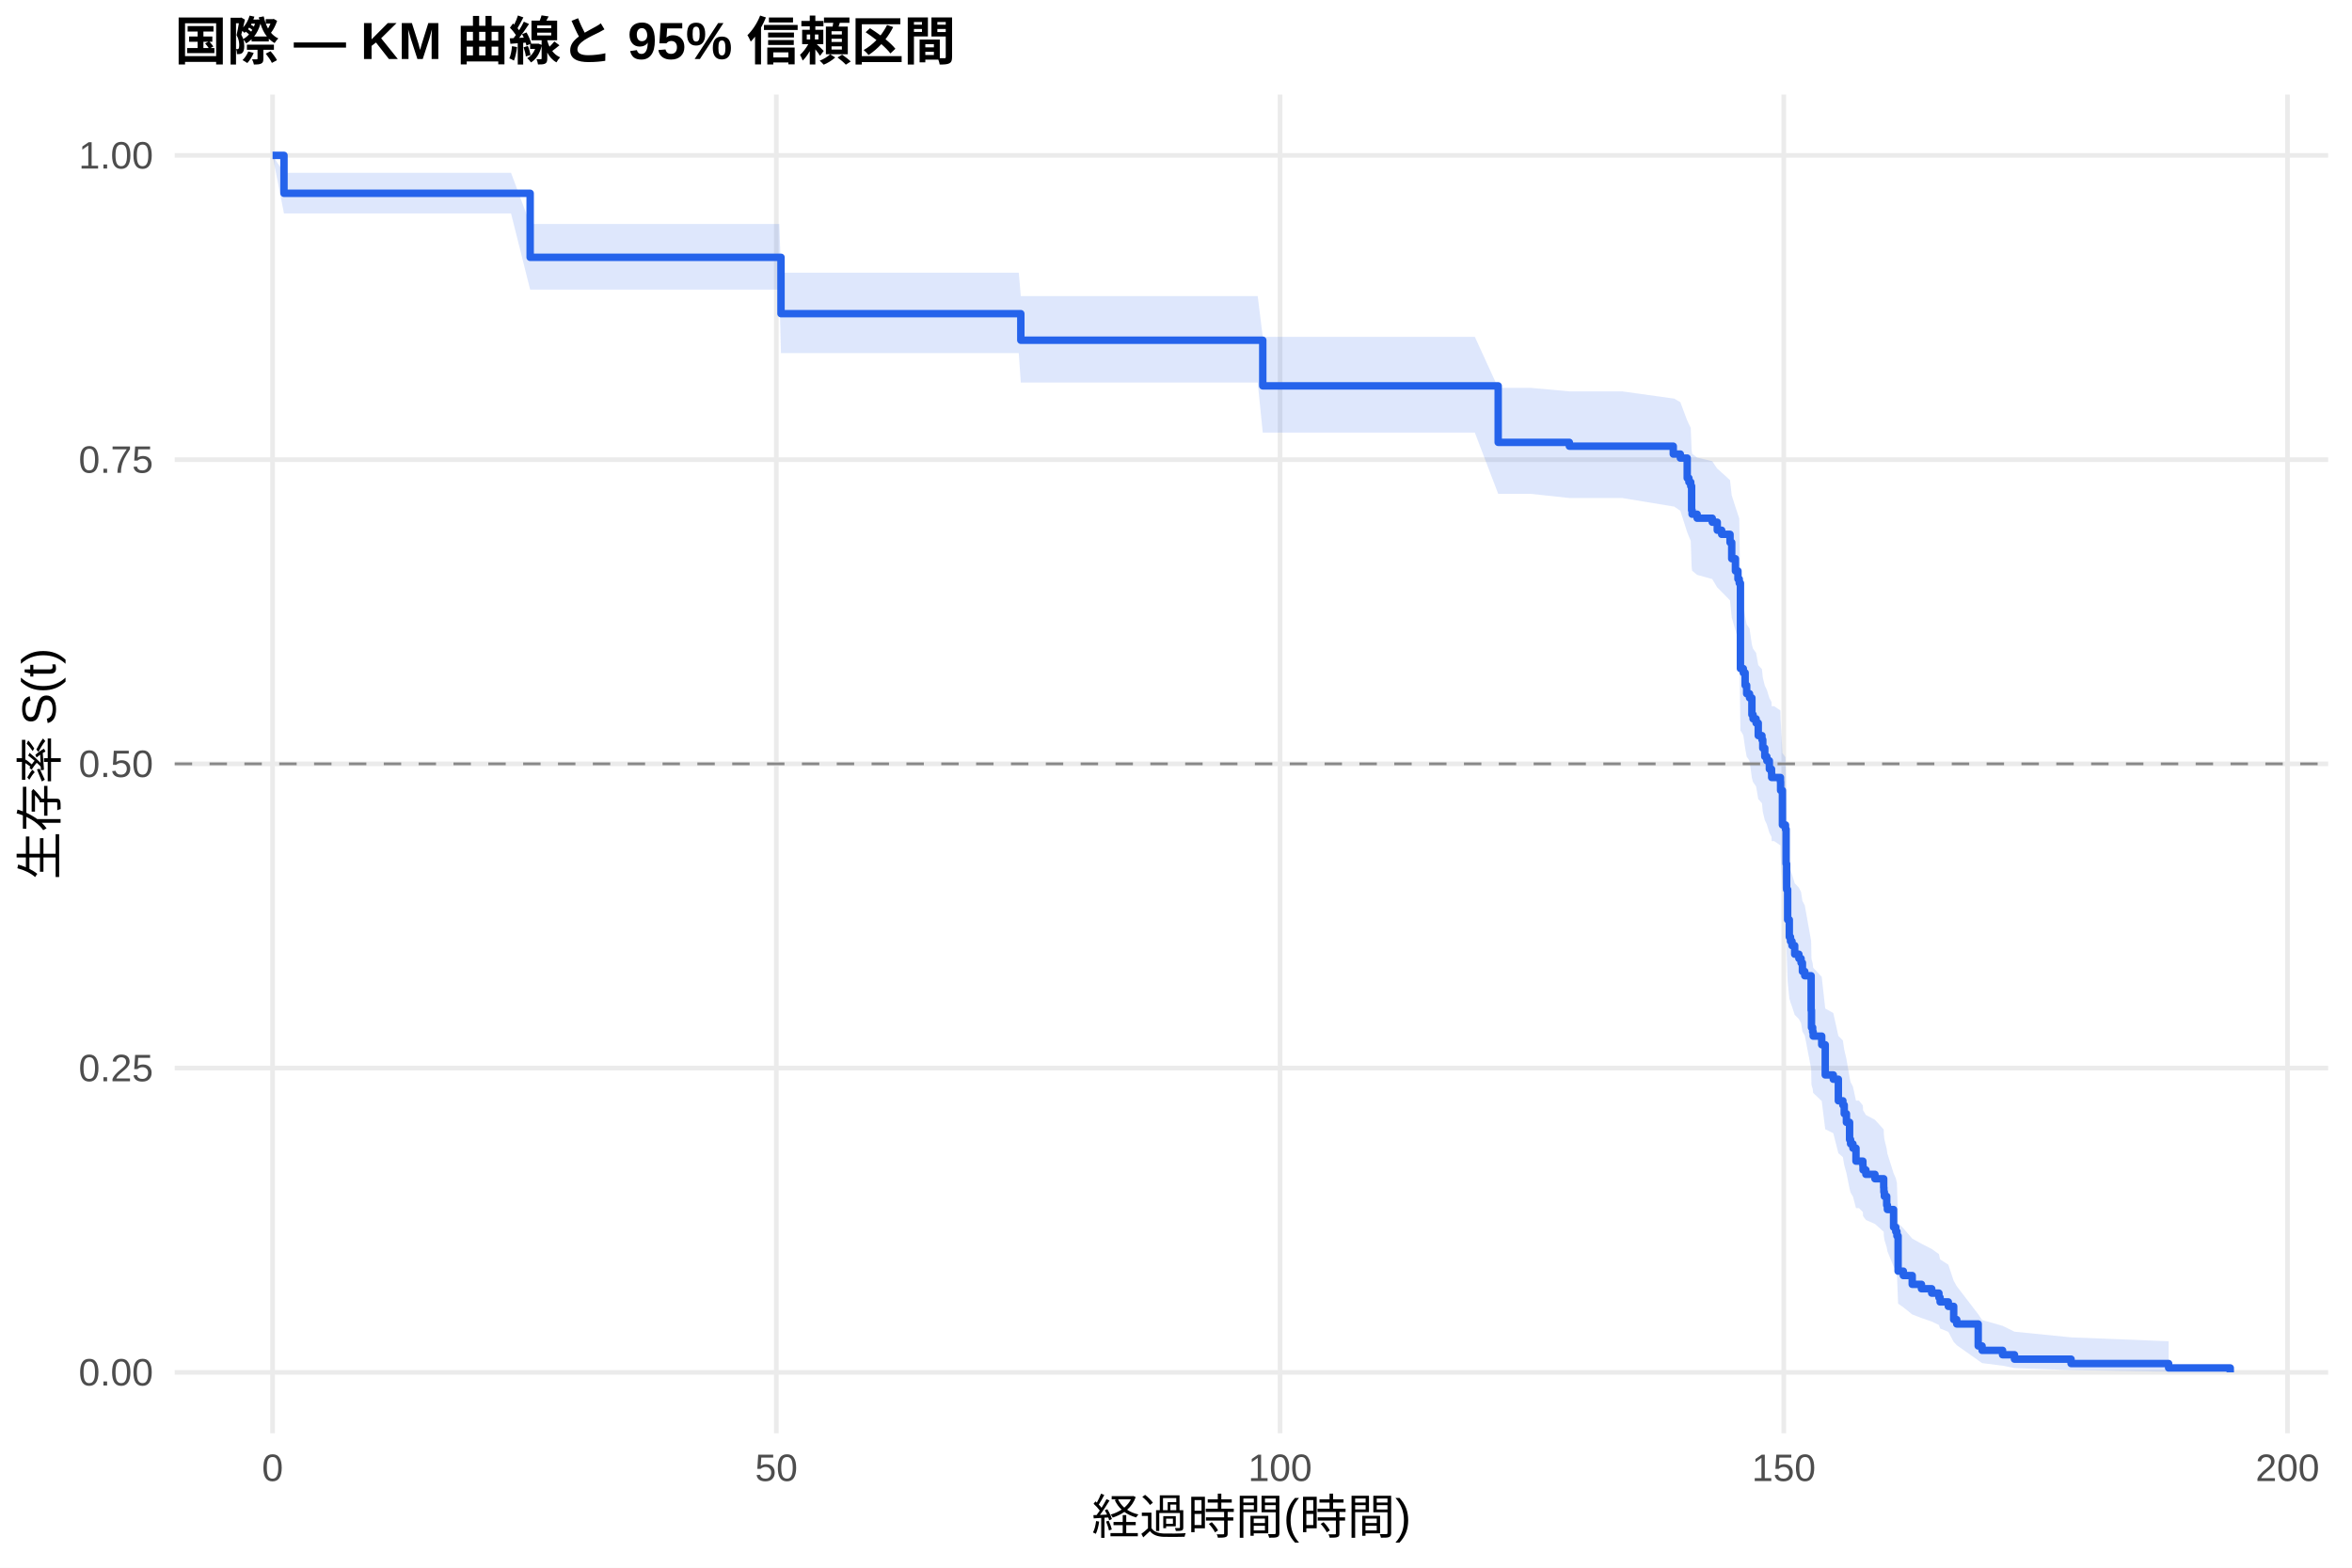
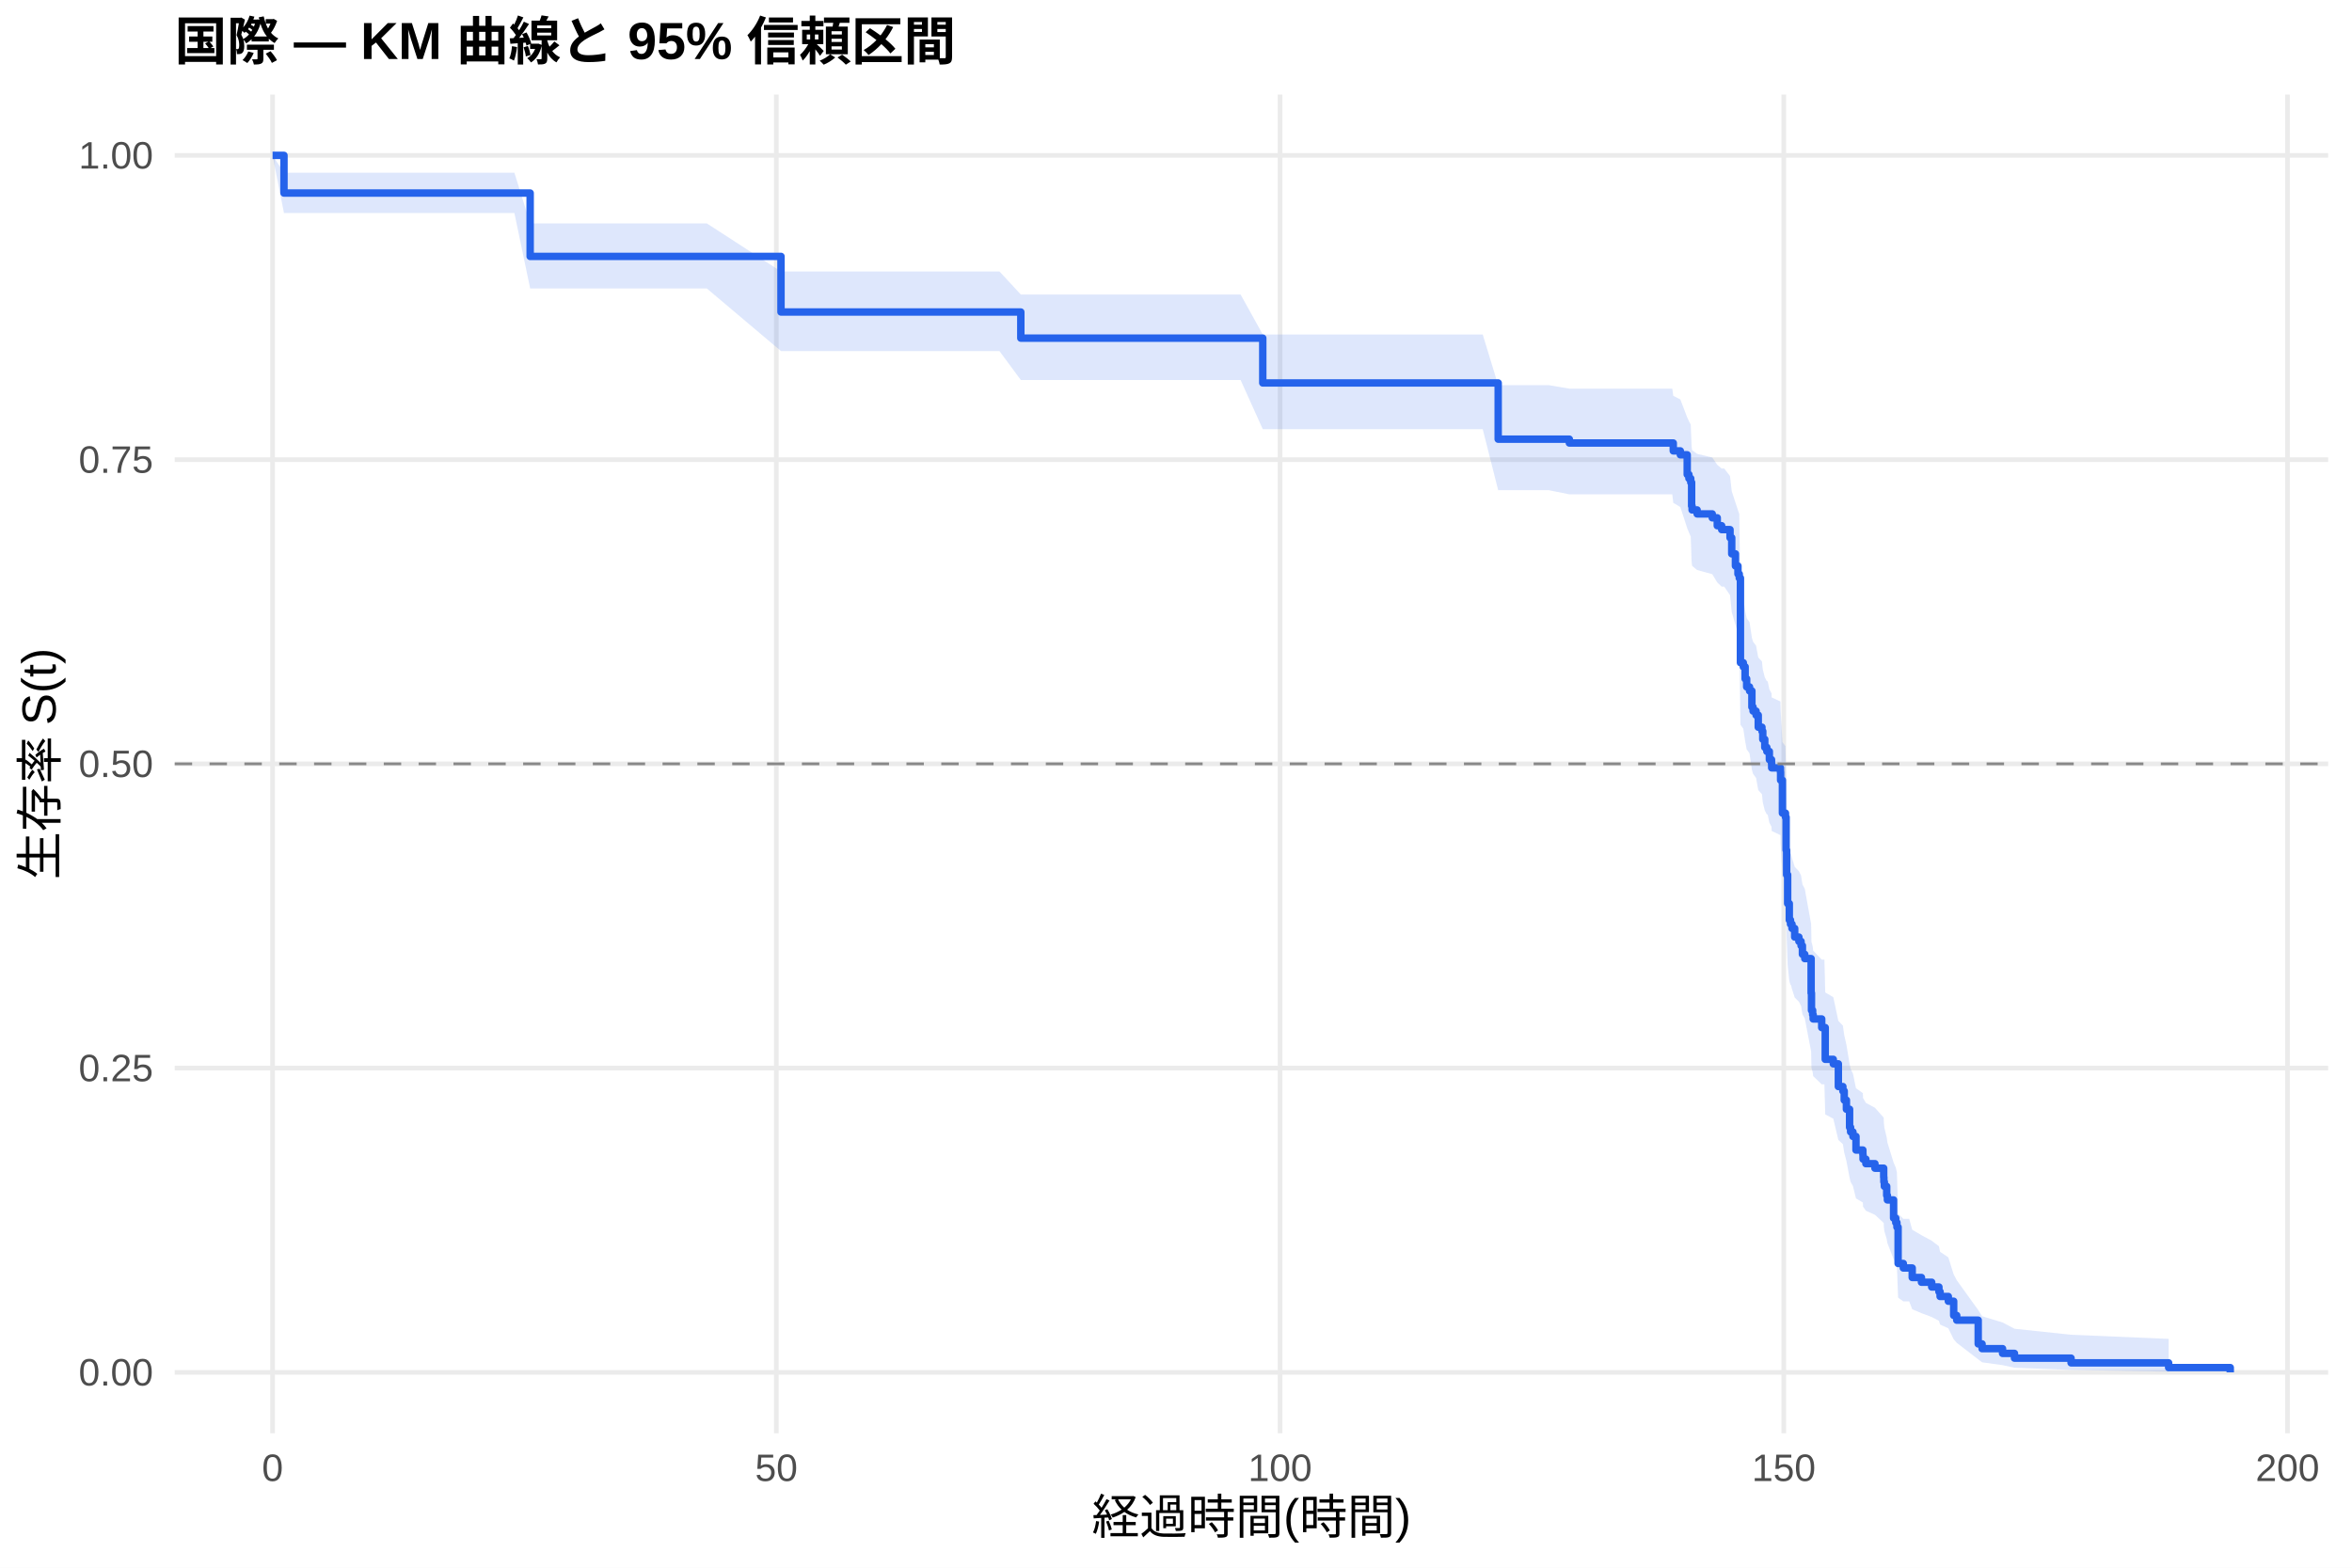
<svg xmlns="http://www.w3.org/2000/svg" width="540.00pt" height="360.00pt" viewBox="0 0 540.00 360.00">
  <g class="svglite">
    <defs>
      <style type="text/css">
    .svglite line, .svglite polyline, .svglite polygon, .svglite path, .svglite rect, .svglite circle {
      fill: none;
      stroke: #000000;
      stroke-linecap: round;
      stroke-linejoin: round;
      stroke-miterlimit: 10.00;
    }
    .svglite text {
      white-space: pre;
    }
    .svglite g.glyphgroup path {
      fill: inherit;
      stroke: none;
    }
  </style>
    </defs>
    <rect width="100%" height="100%" style="stroke: none; fill: #FFFFFF;" />
    <defs>
      <clipPath id="cpMC4wMHw1NDAuMDB8MC4wMHwzNjAuMDA=">
        <rect x="0.00" y="0.00" width="540.00" height="360.00" />
      </clipPath>
    </defs>
    <g clip-path="url(#cpMC4wMHw1NDAuMDB8MC4wMHwzNjAuMDA=)">
      <rect x="0" y="0.00" width="540.00" height="360.00" style="stroke-width: 1.07; stroke: none; fill: #FFFFFF;" />
    </g>
    <defs>
      <clipPath id="cpNDAuMTF8NTM0LjUyfDIxLjcxfDMyOS4xMg==">
        <rect x="40.11" y="21.71" width="494.41" height="307.41" />
      </clipPath>
    </defs>
    <g clip-path="url(#cpNDAuMTF8NTM0LjUyfDIxLjcxfDMyOS4xMg==)">
      <polyline points="40.11,315.14 534.52,315.14 " style="stroke-width: 1.07; stroke: #EBEBEB; stroke-linecap: butt;" />
      <polyline points="40.11,245.28 534.52,245.28 " style="stroke-width: 1.07; stroke: #EBEBEB; stroke-linecap: butt;" />
      <polyline points="40.11,175.41 534.52,175.41 " style="stroke-width: 1.07; stroke: #EBEBEB; stroke-linecap: butt;" />
      <polyline points="40.11,105.55 534.52,105.55 " style="stroke-width: 1.07; stroke: #EBEBEB; stroke-linecap: butt;" />
      <polyline points="40.11,35.68 534.52,35.68 " style="stroke-width: 1.07; stroke: #EBEBEB; stroke-linecap: butt;" />
      <polyline points="62.58,329.12 62.58,21.71 " style="stroke-width: 1.07; stroke: #EBEBEB; stroke-linecap: butt;" />
      <polyline points="178.24,329.12 178.24,21.71 " style="stroke-width: 1.07; stroke: #EBEBEB; stroke-linecap: butt;" />
      <polyline points="293.89,329.12 293.89,21.71 " style="stroke-width: 1.07; stroke: #EBEBEB; stroke-linecap: butt;" />
      <polyline points="409.54,329.12 409.54,21.71 " style="stroke-width: 1.07; stroke: #EBEBEB; stroke-linecap: butt;" />
      <polyline points="525.19,329.12 525.19,21.71 " style="stroke-width: 1.07; stroke: #EBEBEB; stroke-linecap: butt;" />
-       <polygon points="62.58,35.68 65.20,39.69 69.41,39.69 78.89,39.69 93.27,39.69 106.57,39.69 117.33,39.69 121.72,51.44 140.84,51.44 150.75,51.44 172.80,51.44 178.93,51.44 179.31,62.63 198.67,62.63 207.11,62.63 217.94,62.63 227.93,62.63 233.90,62.63 234.37,68.00 241.00,68.00 250.36,68.00 261.31,68.00 273.30,68.00 288.76,68.00 289.92,77.35 295.93,77.35 305.49,77.35 316.52,77.35 328.89,77.35 338.61,77.35 343.97,89.06 344.08,89.06 351.37,89.06 360.31,89.87 361.16,89.87 372.42,89.87 384.17,91.51 384.33,91.51 385.79,92.35 387.37,96.56 387.76,97.40 388.18,98.25 388.38,103.35 388.49,104.21 389.65,105.07 393.12,105.92 394.27,107.64 394.31,107.64 395.28,108.51 397.20,110.26 397.59,113.76 398.44,116.40 399.02,118.16 399.32,119.05 399.59,137.81 399.67,137.81 400.25,138.73 400.67,141.52 401.02,143.38 401.68,144.31 402.22,148.04 402.49,148.98 403.18,149.92 403.68,152.73 404.53,153.67 404.72,155.56 405.18,157.44 405.65,158.39 406.23,160.28 406.73,161.23 406.76,162.17 407.34,162.17 408.77,163.15 408.81,165.09 409.23,172.92 409.93,173.91 410.08,181.80 410.20,187.77 410.43,194.77 410.81,198.79 411.08,199.80 411.43,200.81 412.05,202.83 413.01,203.84 413.51,204.85 413.82,206.88 414.36,207.90 415.82,216.07 415.90,220.18 416.17,221.21 416.29,222.24 418.25,224.31 419.06,231.59 420.91,232.63 422.07,237.87 423.11,238.93 423.42,241.04 423.92,243.15 424.65,247.40 424.88,248.47 425.42,249.54 426.12,252.75 426.81,252.75 427.70,253.85 427.74,254.94 428.39,256.04 430.47,257.14 432.48,259.35 432.52,260.46 432.63,261.57 433.17,263.80 433.33,264.91 434.75,269.41 435.25,270.54 435.52,271.68 435.79,280.89 436.99,282.06 439.03,284.42 441.15,285.61 443.50,286.80 445.16,288.00 445.43,289.20 447.32,290.42 448.55,294.11 449.25,295.36 454.18,301.79 455.07,303.12 459.77,304.46 462.51,305.81 475.50,307.11 497.90,308.00 497.90,315.00 475.50,314.63 462.51,314.16 459.77,313.61 455.07,313.02 454.18,312.39 449.25,308.90 448.55,308.15 447.32,305.85 445.43,305.06 445.16,304.27 443.50,303.47 441.15,302.66 439.03,301.85 436.99,300.20 435.79,299.37 435.52,292.57 435.25,291.70 434.75,290.83 433.33,287.31 433.17,286.43 432.63,284.65 432.52,283.75 432.48,282.86 430.47,281.06 428.39,280.15 427.74,279.25 427.70,278.34 426.81,277.43 426.12,277.43 425.42,274.76 424.88,273.86 424.65,272.96 423.92,269.36 423.42,267.54 423.11,265.72 422.07,264.81 420.91,260.23 419.06,259.31 418.25,252.83 416.29,250.97 416.17,250.04 415.90,249.10 415.82,245.36 414.36,237.81 413.82,236.86 413.51,234.96 413.01,234.01 412.05,233.05 411.43,231.15 411.08,230.19 410.81,229.23 410.43,225.40 410.20,218.64 410.08,212.82 409.93,205.00 409.23,204.02 408.81,196.13 408.77,194.14 407.34,193.15 406.76,193.15 406.73,192.19 406.23,191.23 405.65,189.30 405.18,188.33 404.72,186.40 404.53,184.46 403.68,183.49 403.18,180.58 402.49,179.60 402.22,178.63 401.68,174.72 401.02,173.74 400.67,171.78 400.25,168.84 399.67,167.85 399.59,167.85 399.32,147.64 399.02,146.67 398.44,144.72 397.59,141.80 397.20,137.88 395.28,135.91 394.31,134.93 394.27,134.93 393.12,132.98 389.65,132.01 388.49,131.04 388.38,130.06 388.18,124.19 387.76,123.21 387.37,122.23 385.79,117.29 384.33,116.30 384.17,116.30 372.42,114.36 361.16,114.36 360.31,114.36 351.37,113.40 344.08,113.40 343.97,113.40 338.61,99.34 328.89,99.34 316.52,99.34 305.49,99.34 295.93,99.34 289.92,99.34 288.76,87.84 273.30,87.84 261.31,87.84 250.36,87.84 241.00,87.84 234.37,87.84 233.90,81.09 227.93,81.09 217.94,81.09 207.11,81.09 198.67,81.09 179.31,81.09 178.93,66.51 172.80,66.51 150.75,66.51 140.84,66.51 121.72,66.51 117.33,49.02 106.57,49.02 93.27,49.02 78.89,49.02 69.41,49.02 65.20,49.02 62.58,35.68 " style="stroke-width: 0.00; stroke: none; stroke-linecap: butt; fill: #2563EB; fill-opacity: 0.15;" />
-       <polyline points="62.58,35.68 65.20,39.69 69.41,39.69 78.89,39.69 93.27,39.69 106.57,39.69 117.33,39.69 121.72,51.44 140.84,51.44 150.75,51.44 172.80,51.44 178.93,51.44 179.31,62.63 198.67,62.63 207.11,62.63 217.94,62.63 227.93,62.63 233.90,62.63 234.37,68.00 241.00,68.00 250.36,68.00 261.31,68.00 273.30,68.00 288.76,68.00 289.92,77.35 295.93,77.35 305.49,77.35 316.52,77.35 328.89,77.35 338.61,77.35 343.97,89.06 344.08,89.06 351.37,89.06 360.31,89.87 361.16,89.87 372.42,89.87 384.17,91.51 384.33,91.51 385.79,92.35 387.37,96.56 387.76,97.40 388.18,98.25 388.38,103.35 388.49,104.21 389.65,105.07 393.12,105.92 394.27,107.64 394.31,107.64 395.28,108.51 397.20,110.26 397.59,113.76 398.44,116.40 399.02,118.16 399.32,119.05 399.59,137.81 399.67,137.81 400.25,138.73 400.67,141.52 401.02,143.38 401.68,144.31 402.22,148.04 402.49,148.98 403.18,149.92 403.68,152.73 404.53,153.67 404.72,155.56 405.18,157.44 405.65,158.39 406.23,160.28 406.73,161.23 406.76,162.17 407.34,162.17 408.77,163.15 408.81,165.09 409.23,172.92 409.93,173.91 410.08,181.80 410.20,187.77 410.43,194.77 410.81,198.79 411.08,199.80 411.43,200.81 412.05,202.83 413.01,203.84 413.51,204.85 413.82,206.88 414.36,207.90 415.82,216.07 415.90,220.18 416.17,221.21 416.29,222.24 418.25,224.31 419.06,231.59 420.91,232.63 422.07,237.87 423.11,238.93 423.42,241.04 423.92,243.15 424.65,247.40 424.88,248.47 425.42,249.54 426.12,252.75 426.81,252.75 427.70,253.85 427.74,254.94 428.39,256.04 430.47,257.14 432.48,259.35 432.52,260.46 432.63,261.57 433.17,263.80 433.33,264.91 434.75,269.41 435.25,270.54 435.52,271.68 435.79,280.89 436.99,282.06 439.03,284.42 441.15,285.61 443.50,286.80 445.16,288.00 445.43,289.20 447.32,290.42 448.55,294.11 449.25,295.36 454.18,301.79 455.07,303.12 459.77,304.46 462.51,305.81 475.50,307.11 497.90,308.00 " style="stroke-width: 1.07; stroke: none; stroke-linecap: butt;" />
-       <polyline points="497.90,315.00 475.50,314.63 462.51,314.16 459.77,313.61 455.07,313.02 454.18,312.39 449.25,308.90 448.55,308.15 447.32,305.85 445.43,305.06 445.16,304.27 443.50,303.47 441.15,302.66 439.03,301.85 436.99,300.20 435.79,299.37 435.52,292.57 435.25,291.70 434.75,290.83 433.33,287.31 433.17,286.43 432.63,284.65 432.52,283.75 432.48,282.86 430.47,281.06 428.39,280.15 427.74,279.25 427.70,278.34 426.81,277.43 426.12,277.43 425.42,274.76 424.88,273.86 424.65,272.96 423.92,269.36 423.42,267.54 423.11,265.72 422.07,264.81 420.91,260.23 419.06,259.31 418.25,252.83 416.29,250.97 416.17,250.04 415.90,249.10 415.82,245.36 414.36,237.81 413.82,236.86 413.51,234.96 413.01,234.01 412.05,233.05 411.43,231.15 411.08,230.19 410.81,229.23 410.43,225.40 410.20,218.64 410.08,212.82 409.93,205.00 409.23,204.02 408.81,196.13 408.77,194.14 407.34,193.15 406.76,193.15 406.73,192.19 406.23,191.23 405.65,189.30 405.18,188.33 404.72,186.40 404.53,184.46 403.68,183.49 403.18,180.58 402.49,179.60 402.22,178.63 401.68,174.72 401.02,173.74 400.67,171.78 400.25,168.84 399.67,167.85 399.59,167.85 399.32,147.64 399.02,146.67 398.44,144.72 397.59,141.80 397.20,137.88 395.28,135.91 394.31,134.93 394.27,134.93 393.12,132.98 389.65,132.01 388.49,131.04 388.38,130.06 388.18,124.19 387.76,123.21 387.37,122.23 385.79,117.29 384.33,116.30 384.17,116.30 372.42,114.36 361.16,114.36 360.31,114.36 351.37,113.40 344.08,113.40 343.97,113.40 338.61,99.34 328.89,99.34 316.52,99.34 305.49,99.34 295.93,99.34 289.92,99.34 288.76,87.84 273.30,87.84 261.31,87.84 250.36,87.84 241.00,87.84 234.37,87.84 233.90,81.09 227.93,81.09 217.94,81.09 207.11,81.09 198.67,81.09 179.31,81.09 178.93,66.51 172.80,66.51 150.75,66.51 140.84,66.51 121.72,66.51 117.33,49.02 106.57,49.02 93.27,49.02 78.89,49.02 69.41,49.02 65.20,49.02 62.58,35.68 " style="stroke-width: 1.07; stroke: none; stroke-linecap: butt;" />
-       <polyline points="62.58,35.68 65.20,35.68 65.20,44.39 69.41,44.39 69.41,44.39 78.89,44.39 78.89,44.39 93.27,44.39 93.27,44.39 106.57,44.39 106.57,44.39 117.33,44.39 117.33,44.39 121.72,44.39 121.72,59.09 140.84,59.09 140.84,59.09 150.75,59.09 150.75,59.09 172.80,59.09 172.80,59.09 178.93,59.09 178.93,59.09 179.31,59.09 179.31,72.03 198.67,72.03 198.67,72.03 207.11,72.03 207.11,72.03 217.94,72.03 217.94,72.03 227.93,72.03 227.93,72.03 233.90,72.03 233.90,72.03 234.37,72.03 234.37,78.13 241.00,78.13 241.00,78.13 250.36,78.13 250.36,78.13 261.31,78.13 261.31,78.13 273.30,78.13 273.30,78.13 288.76,78.13 288.76,78.13 289.92,78.13 289.92,88.61 295.93,88.61 295.93,88.61 305.49,88.61 305.49,88.61 316.52,88.61 316.52,88.61 328.89,88.61 328.89,88.61 338.61,88.61 338.61,88.61 343.97,88.61 343.97,101.58 344.08,101.58 344.08,101.58 351.37,101.58 351.37,101.58 360.31,101.58 360.31,102.46 361.16,102.46 361.16,102.46 372.42,102.46 372.42,102.46 384.17,102.46 384.17,104.27 384.33,104.27 384.33,104.27 385.79,104.27 385.79,105.19 387.37,105.19 387.37,109.79 387.76,109.79 387.76,110.71 388.18,110.71 388.18,111.63 388.38,111.63 388.38,117.16 388.49,117.16 388.49,118.08 389.65,118.08 389.65,119.00 393.12,119.00 393.12,119.92 394.27,119.92 394.27,121.76 394.31,121.76 394.31,121.76 395.28,121.76 395.28,122.70 397.20,122.70 397.20,124.57 397.59,124.57 397.59,128.30 398.44,128.30 398.44,131.11 399.02,131.11 399.02,132.97 399.32,132.97 399.32,133.91 399.59,133.91 399.59,153.53 399.67,153.53 399.67,153.53 400.25,153.53 400.25,154.49 400.67,154.49 400.67,157.37 401.02,157.37 401.02,159.30 401.68,159.30 401.68,160.26 402.22,160.26 402.22,164.11 402.49,164.11 402.49,165.07 403.18,165.07 403.18,166.03 403.68,166.03 403.68,168.92 404.53,168.92 404.53,169.88 404.72,169.88 404.72,171.80 405.18,171.80 405.18,173.73 405.65,173.73 405.65,174.69 406.23,174.69 406.23,176.61 406.73,176.61 406.73,177.58 406.76,177.58 406.76,178.54 407.34,178.54 407.34,178.54 408.77,178.54 408.77,179.53 408.81,179.53 408.81,181.51 409.23,181.51 409.23,189.43 409.93,189.43 409.93,190.42 410.08,190.42 410.08,198.34 410.20,198.34 410.20,204.28 410.43,204.28 410.43,211.20 410.81,211.20 410.81,215.16 411.08,215.16 411.08,216.15 411.43,216.15 411.43,217.14 412.05,217.14 412.05,219.12 413.01,219.12 413.01,220.11 413.51,220.11 413.51,221.10 413.82,221.10 413.82,223.08 414.36,223.08 414.36,224.07 415.82,224.07 415.82,231.99 415.90,231.99 415.90,235.95 416.17,235.95 416.17,236.94 416.29,236.94 416.29,237.93 418.25,237.93 418.25,239.91 419.06,239.91 419.06,246.84 420.91,246.84 420.91,247.83 422.07,247.83 422.07,252.78 423.11,252.78 423.11,253.77 423.42,253.77 423.42,255.75 423.92,255.75 423.92,257.73 424.65,257.73 424.65,261.69 424.88,261.69 424.88,262.68 425.42,262.68 425.42,263.67 426.12,263.67 426.12,266.64 426.81,266.64 426.81,266.64 427.70,266.64 427.70,267.65 427.74,267.65 427.74,268.66 428.39,268.66 428.39,269.67 430.47,269.67 430.47,270.68 432.48,270.68 432.48,272.70 432.52,272.70 432.52,273.71 432.63,273.71 432.63,274.72 433.17,274.72 433.17,276.74 433.33,276.74 433.33,277.75 434.75,277.75 434.75,281.80 435.25,281.80 435.25,282.81 435.52,282.81 435.52,283.82 435.79,283.82 435.79,291.90 436.99,291.90 436.99,292.91 439.03,292.91 439.03,294.93 441.15,294.93 441.15,295.94 443.50,295.94 443.50,296.95 445.16,296.95 445.16,297.96 445.43,297.96 445.43,298.97 447.32,298.97 447.32,299.99 448.55,299.99 448.55,303.02 449.25,303.02 449.25,304.03 454.18,304.03 454.18,309.08 455.07,309.08 455.07,310.09 459.77,310.09 459.77,311.10 462.51,311.10 462.51,312.11 475.50,312.11 475.50,313.12 497.90,313.12 497.90,314.13 512.05,314.13 512.05,315.14 " style="stroke-width: 1.71; stroke: #2563EB; stroke-linecap: butt;" />
+       <polygon points="62.58,35.68 65.20,39.66 74.11,39.66 80.93,39.66 90.42,39.66 104.80,39.66 118.10,39.66 121.72,51.30 128.85,51.30 152.37,51.30 162.28,51.30 179.31,62.34 184.33,62.34 190.46,62.34 210.19,62.34 218.64,62.34 229.47,62.34 234.37,67.63 239.45,67.63 245.43,67.63 252.52,67.63 261.89,67.63 272.84,67.63 284.83,67.63 289.92,76.81 300.29,76.81 307.46,76.81 317.02,76.81 328.04,76.81 340.42,76.81 343.97,88.45 350.13,88.45 355.61,88.45 360.31,89.25 362.89,89.25 372.69,89.25 383.94,89.25 384.17,90.90 385.79,91.72 387.37,95.86 387.76,96.69 388.18,97.52 388.38,102.54 388.49,103.38 389.65,104.22 393.12,105.06 394.27,106.75 395.28,107.59 395.86,107.59 397.20,109.32 397.59,112.79 398.44,115.40 399.02,117.14 399.32,118.02 399.59,136.59 400.25,137.48 400.67,140.17 401.02,141.96 401.68,142.86 402.22,146.46 402.49,147.37 403.18,148.27 403.68,150.98 404.53,151.89 404.72,153.71 405.18,155.52 405.65,156.43 405.84,156.43 406.23,158.29 406.73,159.22 406.76,160.15 408.77,161.08 408.81,162.94 409.23,170.42 409.93,171.36 410.08,178.90 410.20,184.58 410.43,191.26 410.81,195.09 411.08,196.05 411.20,196.05 411.43,197.05 412.05,199.06 413.01,200.06 413.51,201.06 413.82,203.08 414.36,204.09 415.82,212.19 415.90,216.27 416.17,217.29 416.29,218.31 418.25,220.36 418.87,220.36 419.06,227.90 420.91,228.99 422.07,234.43 423.11,235.52 423.42,237.71 423.92,239.91 424.65,244.33 424.88,245.44 425.42,246.55 426.12,249.90 427.70,251.02 427.74,252.14 428.39,253.26 430.47,254.39 432.48,256.65 432.52,257.78 432.63,258.92 433.17,261.20 433.33,262.35 434.75,266.95 435.25,268.11 435.52,269.27 435.79,278.70 436.99,279.90 438.34,279.90 439.03,282.39 441.15,283.65 443.50,284.91 445.16,286.18 445.43,287.46 447.32,288.74 448.55,292.66 449.25,293.98 454.18,300.83 455.07,302.25 459.77,303.69 462.51,305.13 475.50,306.51 497.90,307.46 497.90,314.99 475.50,314.59 462.51,314.08 459.77,313.49 455.07,312.84 454.18,312.16 449.25,308.36 448.55,307.55 447.32,305.03 445.43,304.17 445.16,303.31 443.50,302.43 441.15,301.55 439.03,300.65 438.34,298.85 436.99,298.85 435.79,297.99 435.52,290.91 435.25,290.01 434.75,289.11 433.33,285.46 433.17,284.54 432.63,282.69 432.52,281.76 432.48,280.83 430.47,278.96 428.39,278.03 427.74,277.09 427.70,276.15 426.12,275.20 425.42,272.36 424.88,271.40 424.65,270.45 423.92,266.61 423.42,264.68 423.11,262.74 422.07,261.77 420.91,256.89 419.06,255.91 418.87,249.00 418.25,249.00 416.29,247.12 416.17,246.18 415.90,245.24 415.82,241.46 414.36,233.86 413.82,232.90 413.51,230.99 413.01,230.03 412.05,229.07 411.43,227.14 411.20,226.18 411.08,226.18 410.81,225.26 410.43,221.60 410.20,215.14 410.08,209.58 409.93,202.11 409.23,201.18 408.81,193.65 408.77,191.77 406.76,190.82 406.73,189.87 406.23,188.93 405.84,187.03 405.65,187.03 405.18,186.10 404.72,184.24 404.53,182.38 403.68,181.44 403.18,178.64 402.49,177.70 402.22,176.77 401.68,173.01 401.02,172.07 400.67,170.19 400.25,167.36 399.59,166.41 399.32,146.35 399.02,145.39 398.44,143.46 397.59,140.55 397.20,136.66 395.86,134.71 395.28,134.71 394.27,133.76 393.12,131.85 389.65,130.90 388.49,129.94 388.38,128.98 388.18,123.22 387.76,122.26 387.37,121.29 385.79,116.44 384.17,115.47 383.94,113.52 372.69,113.52 362.89,113.52 360.31,113.52 355.61,112.57 350.13,112.57 343.97,112.57 340.42,98.55 328.04,98.55 317.02,98.55 307.46,98.55 300.29,98.55 289.92,98.55 284.83,87.26 272.84,87.26 261.89,87.26 252.52,87.26 245.43,87.26 239.45,87.26 234.37,87.26 229.47,80.62 218.64,80.62 210.19,80.62 190.46,80.62 184.33,80.62 179.31,80.62 162.28,66.24 152.37,66.24 128.85,66.24 121.72,66.24 118.10,48.92 104.80,48.92 90.42,48.92 80.93,48.92 74.11,48.92 65.20,48.92 62.58,35.68 " style="stroke-width: 0.00; stroke: none; stroke-linecap: butt; fill: #2563EB; fill-opacity: 0.15;" />
+       <polyline points="62.58,35.68 65.20,39.66 74.11,39.66 80.93,39.66 90.42,39.66 104.80,39.66 118.10,39.66 121.72,51.30 128.85,51.30 152.37,51.30 162.28,51.30 179.31,62.34 184.33,62.34 190.46,62.34 210.19,62.34 218.64,62.34 229.47,62.34 234.37,67.63 239.45,67.63 245.43,67.63 252.52,67.63 261.89,67.63 272.84,67.63 284.83,67.63 289.92,76.81 300.29,76.81 307.46,76.81 317.02,76.81 328.04,76.81 340.42,76.81 343.97,88.45 350.13,88.45 355.61,88.45 360.31,89.25 362.89,89.25 372.69,89.25 383.94,89.25 384.17,90.90 385.79,91.72 387.37,95.86 387.76,96.69 388.18,97.52 388.38,102.54 388.49,103.38 389.65,104.22 393.12,105.06 394.27,106.75 395.28,107.59 395.86,107.59 397.20,109.32 397.59,112.79 398.44,115.40 399.02,117.14 399.32,118.02 399.59,136.59 400.25,137.48 400.67,140.17 401.02,141.96 401.68,142.86 402.22,146.46 402.49,147.37 403.18,148.27 403.68,150.98 404.53,151.89 404.72,153.71 405.18,155.52 405.65,156.43 405.84,156.43 406.23,158.29 406.73,159.22 406.76,160.15 408.77,161.08 408.81,162.94 409.23,170.42 409.93,171.36 410.08,178.90 410.20,184.58 410.43,191.26 410.81,195.09 411.08,196.05 411.20,196.05 411.43,197.05 412.05,199.06 413.01,200.06 413.51,201.06 413.82,203.08 414.36,204.09 415.82,212.19 415.90,216.27 416.17,217.29 416.29,218.31 418.25,220.36 418.87,220.36 419.06,227.90 420.91,228.99 422.07,234.43 423.11,235.52 423.42,237.71 423.92,239.91 424.65,244.33 424.88,245.44 425.42,246.55 426.12,249.90 427.70,251.02 427.74,252.14 428.39,253.26 430.47,254.39 432.48,256.65 432.52,257.78 432.63,258.92 433.17,261.20 433.33,262.35 434.75,266.95 435.25,268.11 435.52,269.27 435.79,278.70 436.99,279.90 438.34,279.90 439.03,282.39 441.15,283.65 443.50,284.91 445.16,286.18 445.43,287.46 447.32,288.74 448.55,292.66 449.25,293.98 454.18,300.83 455.07,302.25 459.77,303.69 462.51,305.13 475.50,306.51 497.90,307.46 " style="stroke-width: 1.07; stroke: none; stroke-linecap: butt;" />
+       <polyline points="497.90,314.99 475.50,314.59 462.51,314.08 459.77,313.49 455.07,312.84 454.18,312.16 449.25,308.36 448.55,307.55 447.32,305.03 445.43,304.17 445.16,303.31 443.50,302.43 441.15,301.55 439.03,300.65 438.34,298.85 436.99,298.85 435.79,297.99 435.52,290.91 435.25,290.01 434.75,289.11 433.33,285.46 433.17,284.54 432.63,282.69 432.52,281.76 432.48,280.83 430.47,278.96 428.39,278.03 427.74,277.09 427.70,276.15 426.12,275.20 425.42,272.36 424.88,271.40 424.65,270.45 423.92,266.61 423.42,264.68 423.11,262.74 422.07,261.77 420.91,256.89 419.06,255.91 418.87,249.00 418.25,249.00 416.29,247.12 416.17,246.18 415.90,245.24 415.82,241.46 414.36,233.86 413.82,232.90 413.51,230.99 413.01,230.03 412.05,229.07 411.43,227.14 411.20,226.18 411.08,226.18 410.81,225.26 410.43,221.60 410.20,215.14 410.08,209.58 409.93,202.11 409.23,201.18 408.81,193.65 408.77,191.77 406.76,190.82 406.73,189.87 406.23,188.93 405.84,187.03 405.65,187.03 405.18,186.10 404.72,184.24 404.53,182.38 403.68,181.44 403.18,178.64 402.49,177.70 402.22,176.77 401.68,173.01 401.02,172.07 400.67,170.19 400.25,167.36 399.59,166.41 399.32,146.35 399.02,145.39 398.44,143.46 397.59,140.55 397.20,136.66 395.86,134.71 395.28,134.71 394.27,133.76 393.12,131.85 389.65,130.90 388.49,129.94 388.38,128.98 388.18,123.22 387.76,122.26 387.37,121.29 385.79,116.44 384.17,115.47 383.94,113.52 372.69,113.52 362.89,113.52 360.31,113.52 355.61,112.57 350.13,112.57 343.97,112.57 340.42,98.55 328.04,98.55 317.02,98.55 307.46,98.55 300.29,98.55 289.92,98.55 284.83,87.26 272.84,87.26 261.89,87.26 252.52,87.26 245.43,87.26 239.45,87.26 234.37,87.26 229.47,80.62 218.64,80.62 210.19,80.62 190.46,80.62 184.33,80.62 179.31,80.62 162.28,66.24 152.37,66.24 128.85,66.24 121.72,66.24 118.10,48.92 104.80,48.92 90.42,48.92 80.93,48.92 74.11,48.92 65.20,48.92 62.58,35.68 " style="stroke-width: 1.07; stroke: none; stroke-linecap: butt;" />
+       <polyline points="62.58,35.68 65.20,35.68 65.20,44.33 74.11,44.33 74.11,44.33 80.93,44.33 80.93,44.33 90.42,44.33 90.42,44.33 104.80,44.33 104.80,44.33 118.10,44.33 118.10,44.33 121.72,44.33 121.72,58.88 128.85,58.88 128.85,58.88 152.37,58.88 152.37,58.88 162.28,58.88 162.28,58.88 179.31,58.88 179.31,71.65 184.33,71.65 184.33,71.65 190.46,71.65 190.46,71.65 210.19,71.65 210.19,71.65 218.64,71.65 218.64,71.65 229.47,71.65 229.47,71.65 234.37,71.65 234.37,77.65 239.45,77.65 239.45,77.65 245.43,77.65 245.43,77.65 252.52,77.65 252.52,77.65 261.89,77.65 261.89,77.65 272.84,77.65 272.84,77.65 284.83,77.65 284.83,77.65 289.92,77.65 289.92,87.94 300.29,87.94 300.29,87.94 307.46,87.94 307.46,87.94 317.02,87.94 317.02,87.94 328.04,87.94 328.04,87.94 340.42,87.94 340.42,87.94 343.97,87.94 343.97,100.85 350.13,100.85 350.13,100.85 355.61,100.85 355.61,100.85 360.31,100.85 360.31,101.73 362.89,101.73 362.89,101.73 372.69,101.73 372.69,101.73 383.94,101.73 383.94,101.73 384.17,101.73 384.17,103.54 385.79,103.54 385.79,104.44 387.37,104.44 387.37,108.96 387.76,108.96 387.76,109.87 388.18,109.87 388.18,110.77 388.38,110.77 388.38,116.20 388.49,116.20 388.49,117.10 389.65,117.10 389.65,118.01 393.12,118.01 393.12,118.91 394.27,118.91 394.27,120.72 395.28,120.72 395.28,121.62 395.86,121.62 395.86,121.62 397.20,121.62 397.20,123.48 397.59,123.48 397.59,127.18 398.44,127.18 398.44,129.96 399.02,129.96 399.02,131.81 399.32,131.81 399.32,132.74 399.59,132.74 399.59,152.18 400.25,152.18 400.25,153.11 400.67,153.11 400.67,155.88 401.02,155.88 401.02,157.74 401.68,157.74 401.68,158.66 402.22,158.66 402.22,162.37 402.49,162.37 402.49,163.29 403.18,163.29 403.18,164.22 403.68,164.22 403.68,166.99 404.53,166.99 404.53,167.92 404.72,167.92 404.72,169.77 405.18,169.77 405.18,171.62 405.65,171.62 405.65,172.55 405.84,172.55 405.84,172.55 406.23,172.55 406.23,174.44 406.73,174.44 406.73,175.38 406.76,175.38 406.76,176.33 408.77,176.33 408.77,177.27 408.81,177.27 408.81,179.16 409.23,179.16 409.23,186.72 409.93,186.72 409.93,187.66 410.08,187.66 410.08,195.21 410.20,195.21 410.20,200.88 410.43,200.88 410.43,207.49 410.81,207.49 410.81,211.27 411.08,211.27 411.08,212.21 411.20,212.21 411.20,212.21 411.43,212.21 411.43,213.20 412.05,213.20 412.05,215.18 413.01,215.18 413.01,216.17 413.51,216.17 413.51,217.16 413.82,217.16 413.82,219.14 414.36,219.14 414.36,220.13 415.82,220.13 415.82,228.05 415.90,228.05 415.90,232.01 416.17,232.01 416.17,233.00 416.29,233.00 416.29,233.99 418.25,233.99 418.25,235.97 418.87,235.97 418.87,235.97 419.06,235.97 419.06,243.26 420.91,243.26 420.91,244.30 422.07,244.30 422.07,249.51 423.11,249.51 423.11,250.55 423.42,250.55 423.42,252.63 423.92,252.63 423.92,254.72 424.65,254.72 424.65,258.88 424.88,258.88 424.88,259.93 425.42,259.93 425.42,260.97 426.12,260.97 426.12,264.09 427.70,264.09 427.70,265.14 427.74,265.14 427.74,266.18 428.39,266.18 428.39,267.22 430.47,267.22 430.47,268.26 432.48,268.26 432.48,270.34 432.52,270.34 432.52,271.39 432.63,271.39 432.63,272.43 433.17,272.43 433.17,274.51 433.33,274.51 433.33,275.55 434.75,275.55 434.75,279.72 435.25,279.72 435.25,280.76 435.52,280.76 435.52,281.80 435.79,281.80 435.79,290.14 436.99,290.14 436.99,291.18 438.34,291.18 438.34,291.18 439.03,291.18 439.03,293.36 441.15,293.36 441.15,294.45 443.50,294.45 443.50,295.54 445.16,295.54 445.16,296.63 445.43,296.63 445.43,297.72 447.32,297.72 447.32,298.81 448.55,298.81 448.55,302.07 449.25,302.07 449.25,303.16 454.18,303.16 454.18,308.61 455.07,308.61 455.07,309.70 459.77,309.70 459.77,310.79 462.51,310.79 462.51,311.88 475.50,311.88 475.50,312.96 497.90,312.96 497.90,314.05 512.05,314.05 512.05,315.14 " style="stroke-width: 1.71; stroke: #2563EB; stroke-linecap: butt;" />
      <line x1="40.11" y1="175.41" x2="534.52" y2="175.41" style="stroke-width: 0.64; stroke: #888888; stroke-dasharray: 4.00,4.00; stroke-linecap: butt;" />
    </g>
    <g clip-path="url(#cpMC4wMHw1NDAuMDB8MC4wMHwzNjAuMDA=)">
      <text x="35.18" y="318.17" text-anchor="end" style="font-size: 8.80px;fill: #4D4D4D; font-family: &quot;Liberation Sans&quot;;" textLength="17.11px" lengthAdjust="spacingAndGlyphs">0.00</text>
      <text x="35.18" y="248.30" text-anchor="end" style="font-size: 8.80px;fill: #4D4D4D; font-family: &quot;Liberation Sans&quot;;" textLength="17.11px" lengthAdjust="spacingAndGlyphs">0.25</text>
      <text x="35.18" y="178.44" text-anchor="end" style="font-size: 8.80px;fill: #4D4D4D; font-family: &quot;Liberation Sans&quot;;" textLength="17.11px" lengthAdjust="spacingAndGlyphs">0.50</text>
      <text x="35.18" y="108.57" text-anchor="end" style="font-size: 8.80px;fill: #4D4D4D; font-family: &quot;Liberation Sans&quot;;" textLength="17.11px" lengthAdjust="spacingAndGlyphs">0.75</text>
      <text x="35.18" y="38.71" text-anchor="end" style="font-size: 8.80px;fill: #4D4D4D; font-family: &quot;Liberation Sans&quot;;" textLength="17.11px" lengthAdjust="spacingAndGlyphs">1.00</text>
      <text x="62.58" y="340.10" text-anchor="middle" style="font-size: 8.80px;fill: #4D4D4D; font-family: &quot;Liberation Sans&quot;;" textLength="4.89px" lengthAdjust="spacingAndGlyphs">0</text>
      <text x="178.24" y="340.10" text-anchor="middle" style="font-size: 8.80px;fill: #4D4D4D; font-family: &quot;Liberation Sans&quot;;" textLength="9.78px" lengthAdjust="spacingAndGlyphs">50</text>
      <text x="293.89" y="340.10" text-anchor="middle" style="font-size: 8.80px;fill: #4D4D4D; font-family: &quot;Liberation Sans&quot;;" textLength="14.67px" lengthAdjust="spacingAndGlyphs">100</text>
      <text x="409.54" y="340.10" text-anchor="middle" style="font-size: 8.80px;fill: #4D4D4D; font-family: &quot;Liberation Sans&quot;;" textLength="14.67px" lengthAdjust="spacingAndGlyphs">150</text>
      <text x="525.19" y="340.10" text-anchor="middle" style="font-size: 8.80px;fill: #4D4D4D; font-family: &quot;Liberation Sans&quot;;" textLength="14.67px" lengthAdjust="spacingAndGlyphs">200</text>
      <text x="287.32" y="352.24" text-anchor="middle" style="font-size: 11.00px; font-family: &quot;Liberation Sans&quot;;" textLength="73.31px" lengthAdjust="spacingAndGlyphs">経過時間(時間)</text>
      <text transform="translate(13.05,175.41) rotate(-90)" text-anchor="middle" style="font-size: 11.00px; font-family: &quot;Liberation Sans&quot;;" textLength="53.78px" lengthAdjust="spacingAndGlyphs">生存率 S(t)</text>
      <text x="40.11" y="13.74" style="font-size: 12.00px; font-weight: bold; font-family: &quot;Liberation Sans&quot;;" textLength="179.33px" lengthAdjust="spacingAndGlyphs">国際 — KM 曲線と 95% 信頼区間</text>
    </g>
  </g>
</svg>
